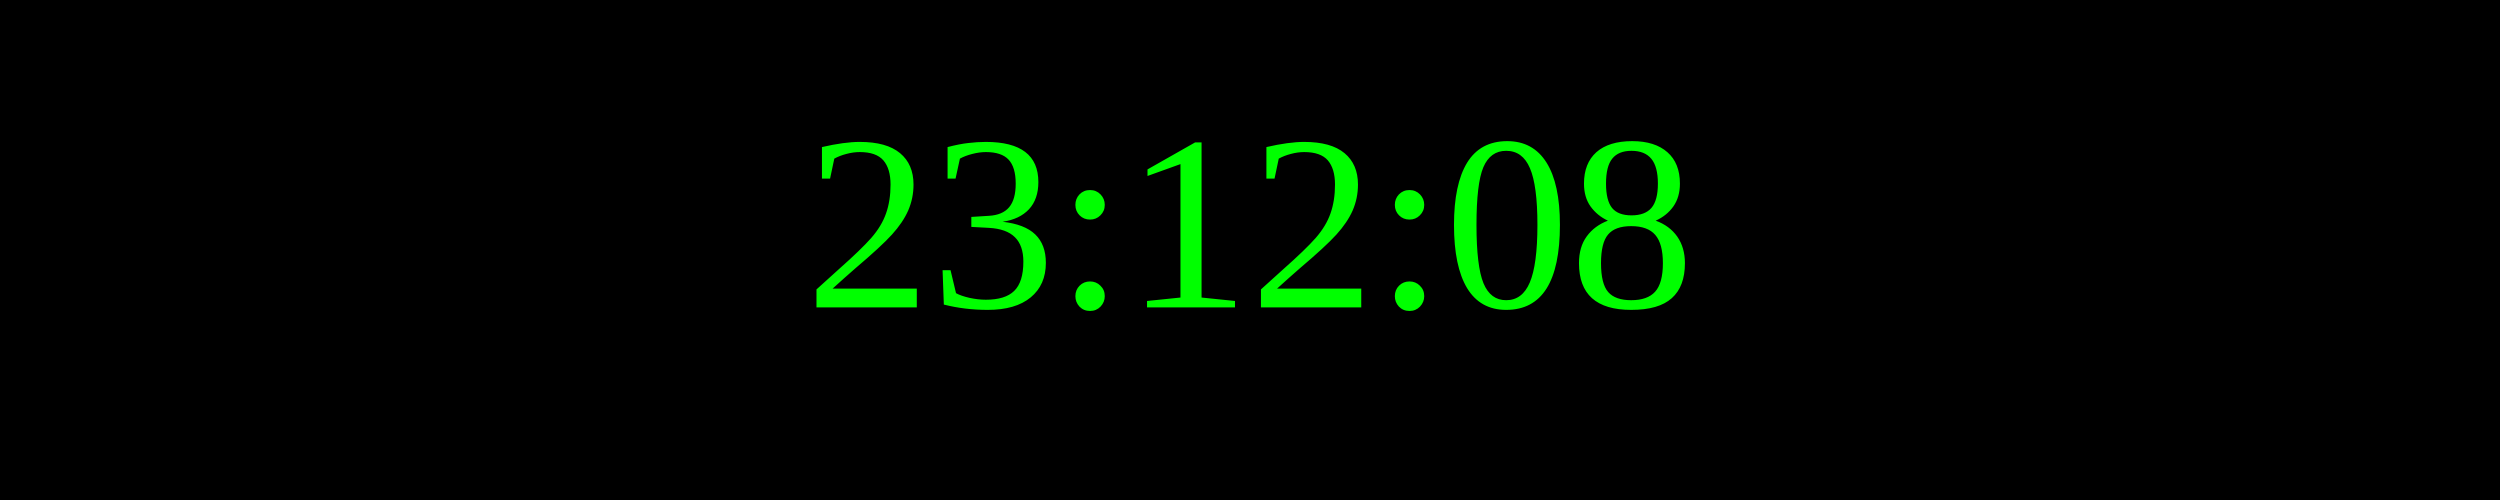
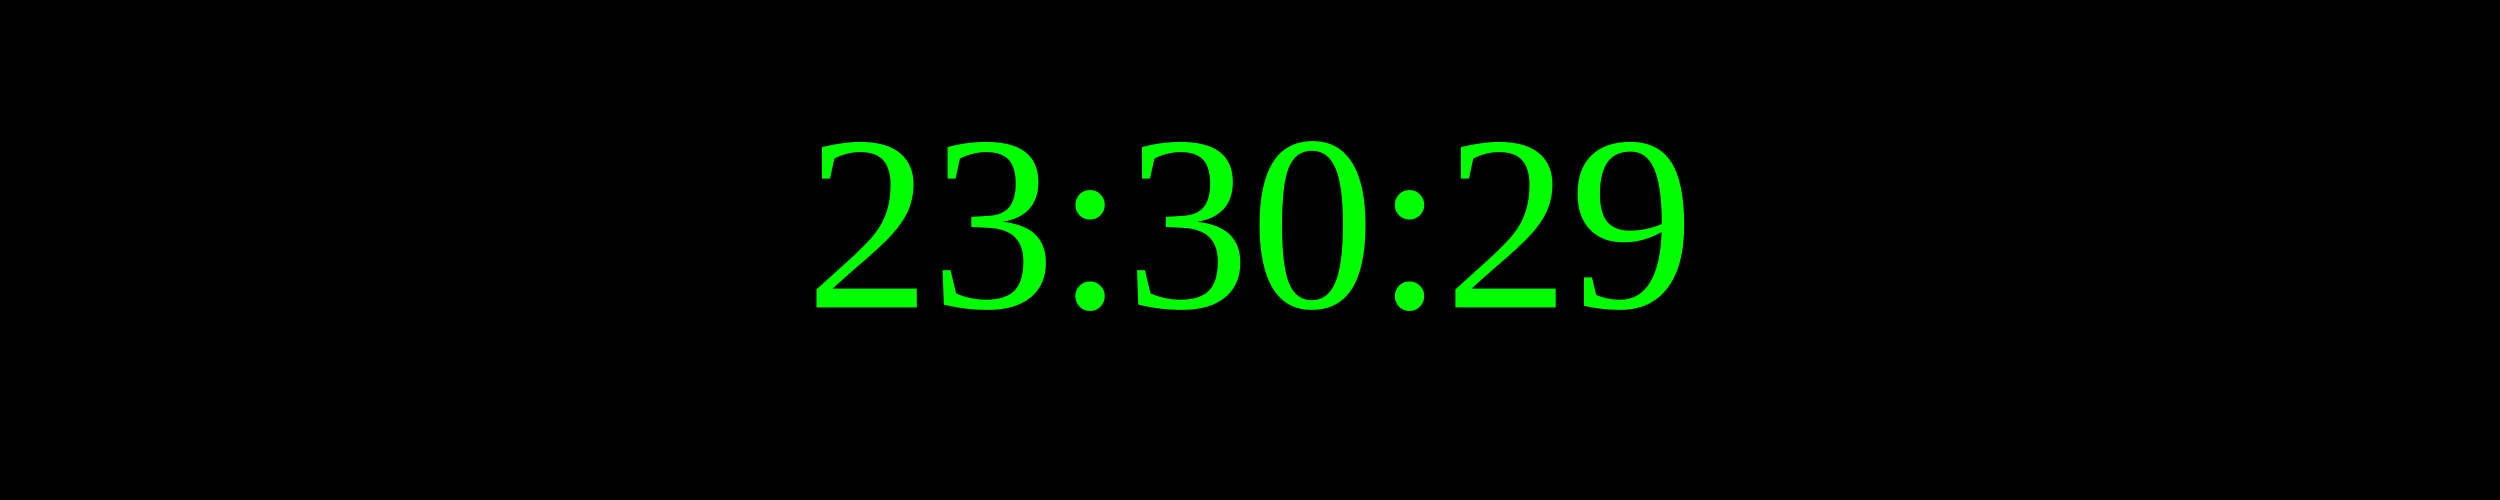
<svg xmlns="http://www.w3.org/2000/svg" width="250" height="50">
  <rect width="100%" height="100%" fill="black" />
  <text x="50%" y="50%" font-size="25" fill="lime" text-anchor="middle" dominant-baseline="middle">
- 23:12:08
+ 23:30:29
</text>
</svg>
